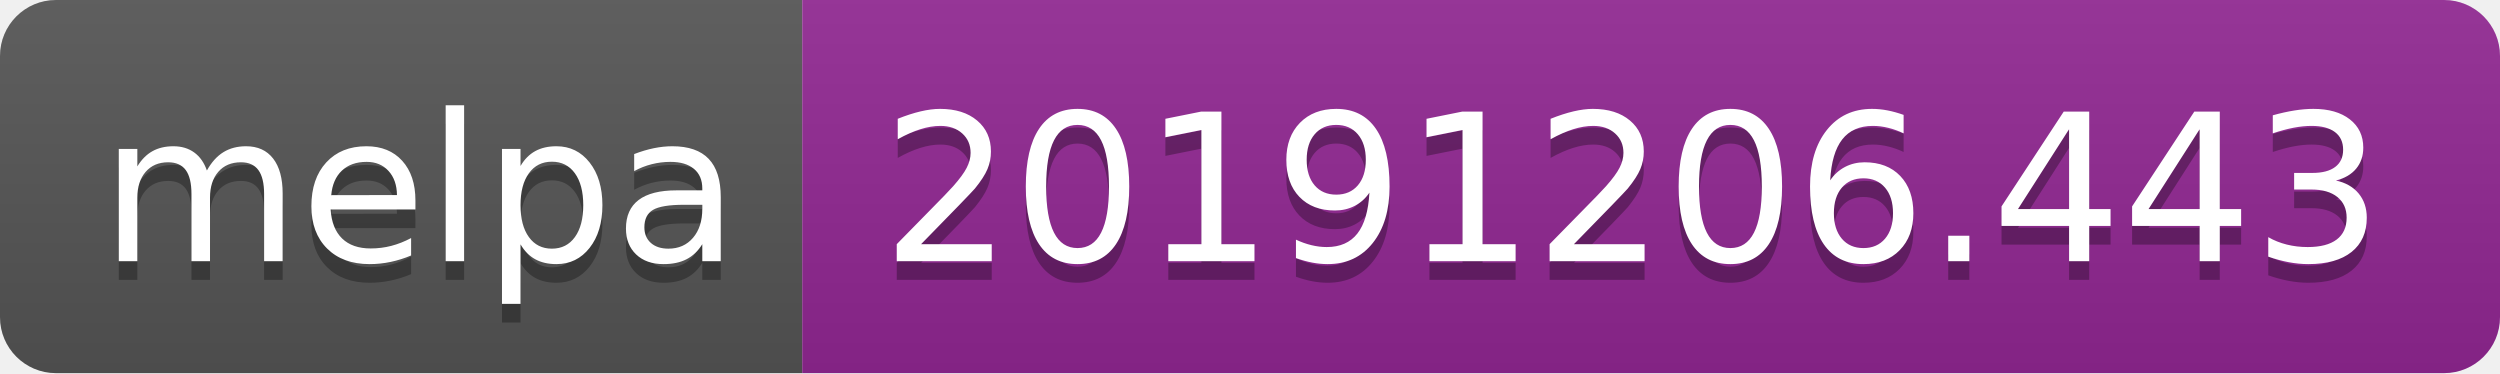
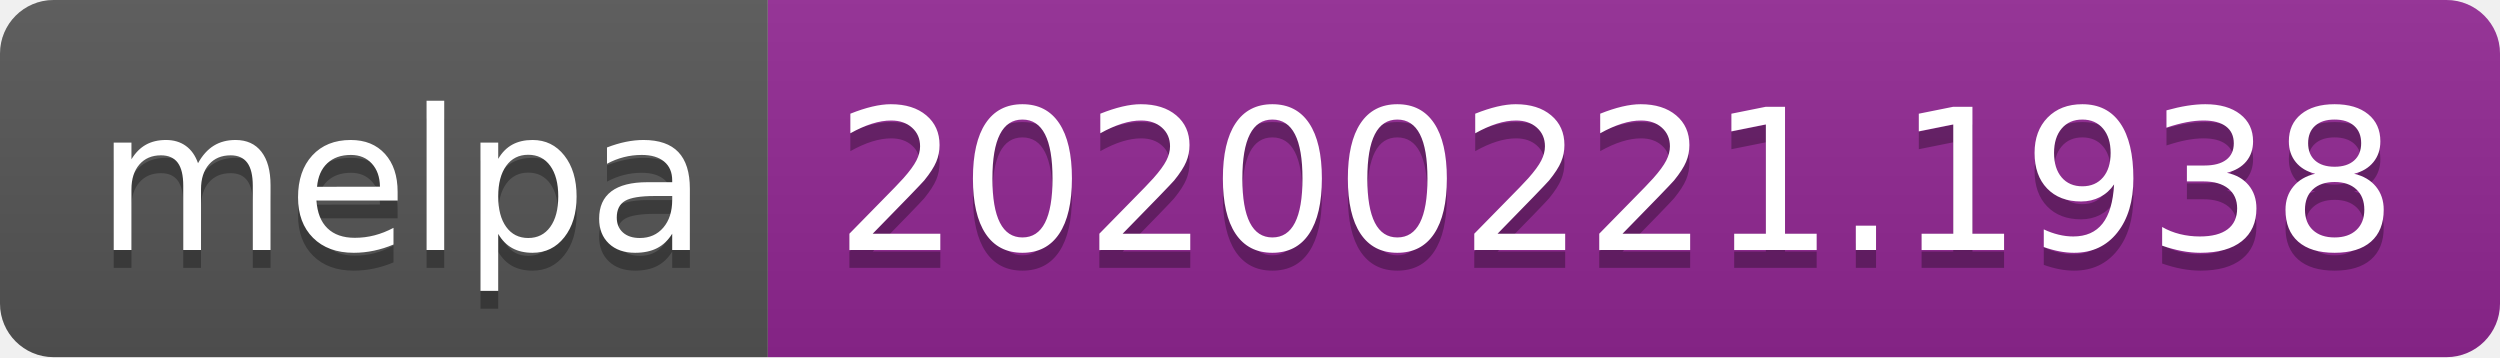
- <svg xmlns="http://www.w3.org/2000/svg" width="134" height="20">
+ <svg xmlns="http://www.w3.org/2000/svg" width="140" height="20">
  <linearGradient id="b" x2="0" y2="100%">
    <stop offset="0" stop-color="#bbb" stop-opacity=".1" />
    <stop offset="1" stop-opacity=".1" />
  </linearGradient>
  <clipPath id="a">
-     <rect width="134" height="20" rx="3" fill="#fff" />
+     <rect width="140" height="20" rx="3" fill="#fff" />
  </clipPath>
  <g clip-path="url(#a)">
    <path fill="#555" d="M0 0h43v20H0z" />
-     <path fill="#922793" d="M43 0h91v20H43z" />
-     <path fill="url(#b)" d="M0 0h134v20H0z" />
+     <path fill="#922793" d="M43 0h97v20H43z" />
+     <path fill="url(#b)" d="M0 0h140v20H0z" />
  </g>
  <g fill="#fff" text-anchor="middle" font-family="DejaVu Sans,Verdana,Geneva,sans-serif" font-size="110">
    <text x="225" y="150" fill="#010101" fill-opacity=".3" transform="scale(.1)" textLength="330">melpa</text>
    <text x="225" y="140" transform="scale(.1)" textLength="330">melpa</text>
-     <text x="875" y="150" fill="#010101" fill-opacity=".3" transform="scale(.1)" textLength="810">20191206.443</text>
-     <text x="875" y="140" transform="scale(.1)" textLength="810">20191206.443</text>
+     <text x="905" y="150" fill="#010101" fill-opacity=".3" transform="scale(.1)" textLength="870">20200221.1938</text>
+     <text x="905" y="140" transform="scale(.1)" textLength="870">20200221.1938</text>
  </g>
</svg>
